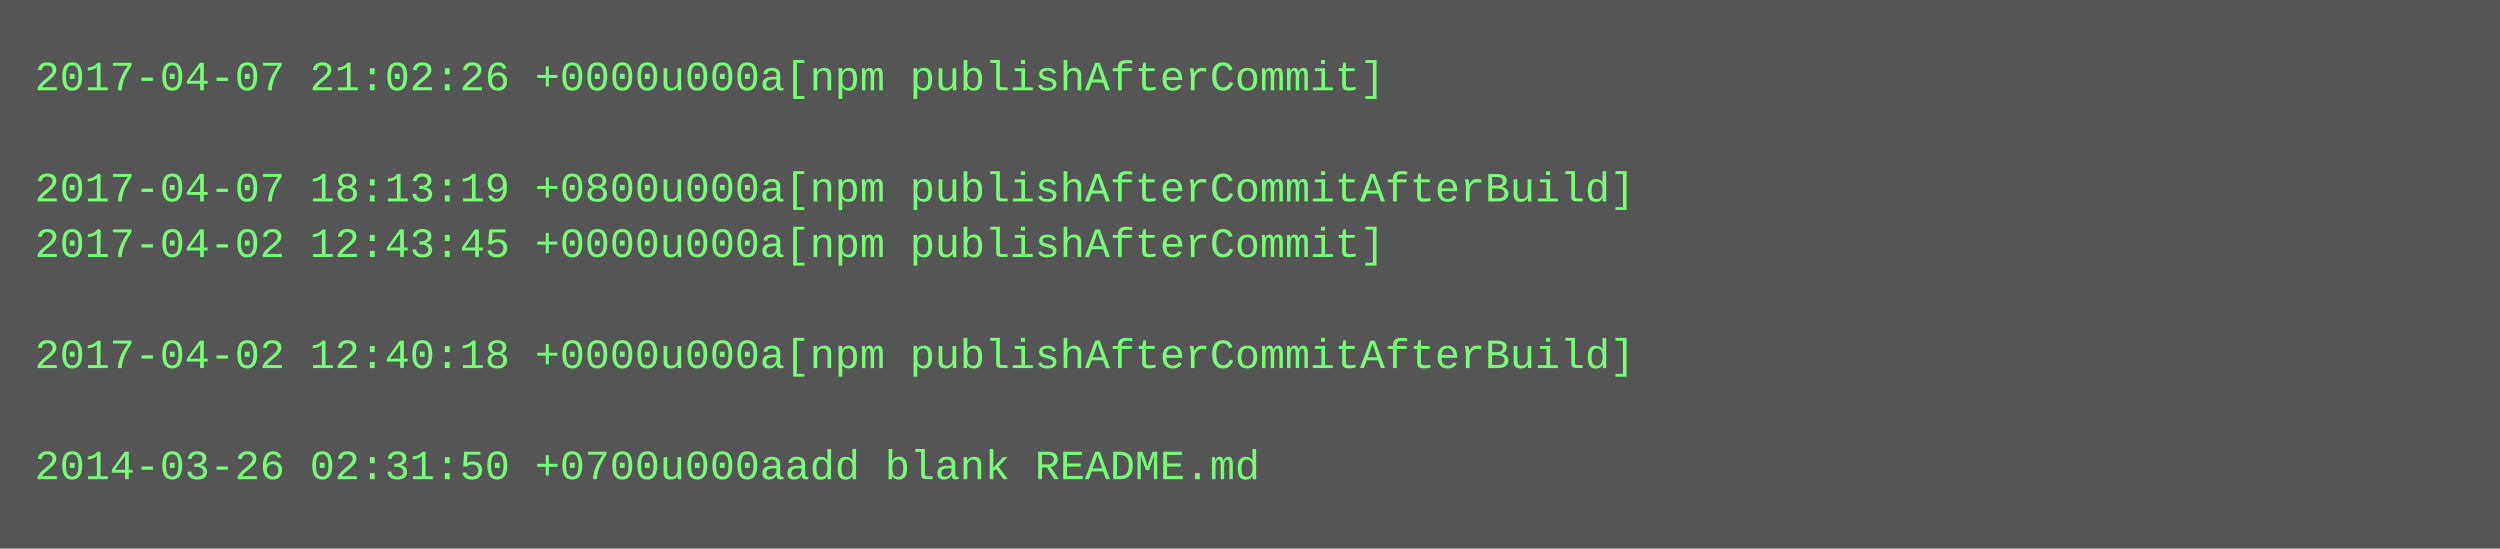
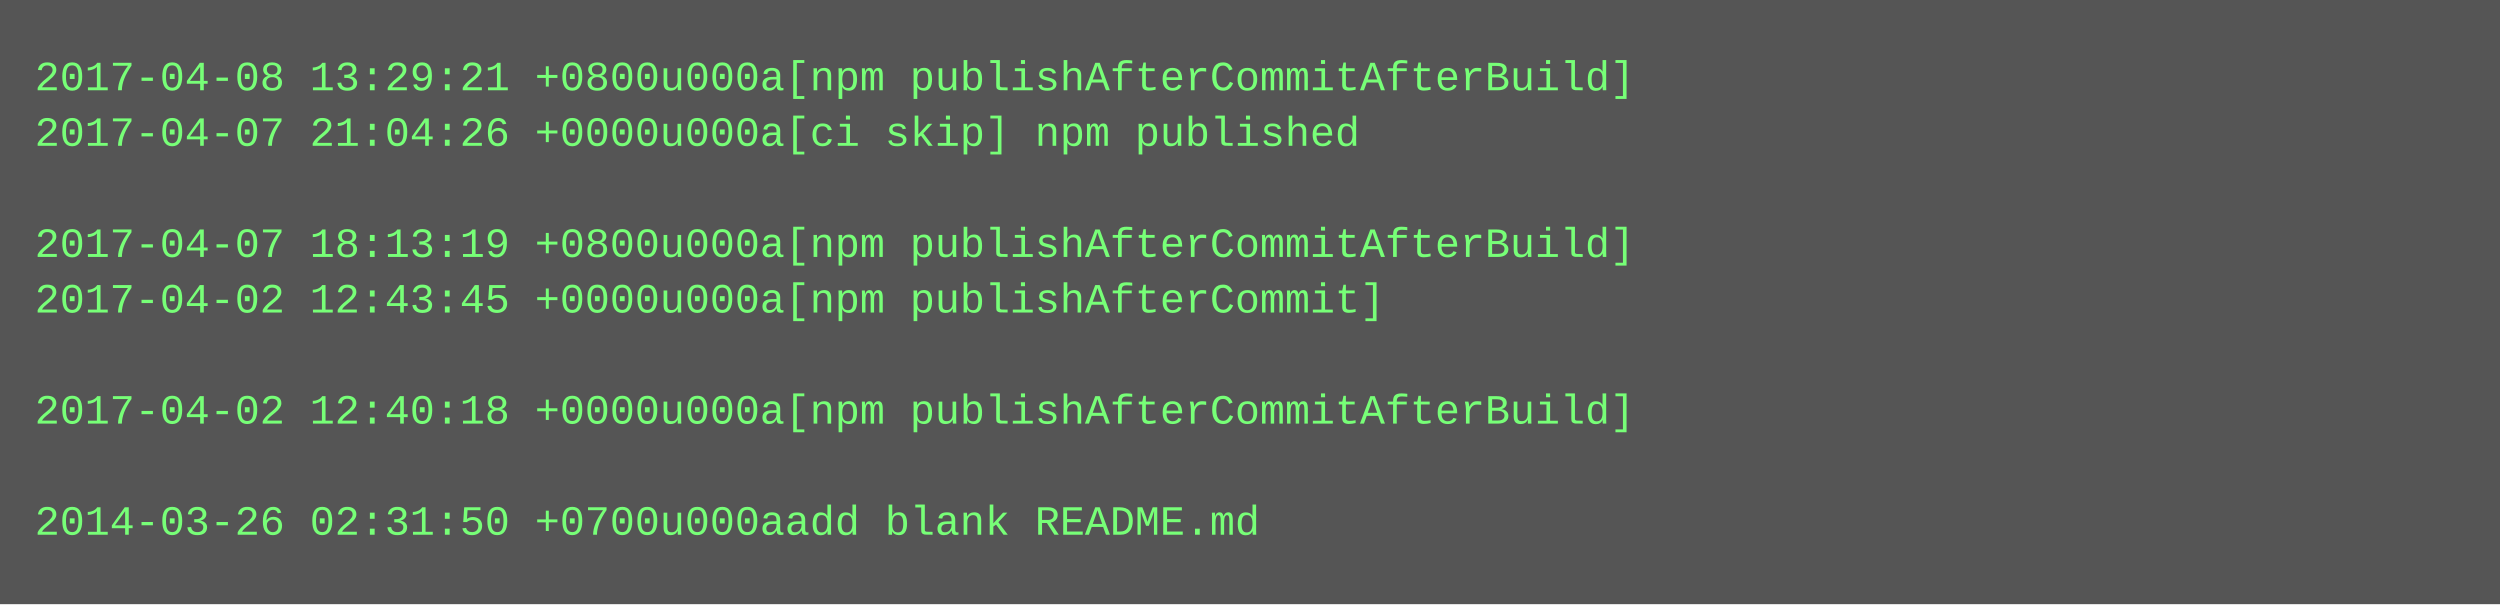
- <svg xmlns="http://www.w3.org/2000/svg" height="158" width="720">
-   <rect height="158" fill="#555" width="720" />
+ <svg xmlns="http://www.w3.org/2000/svg" height="174" width="720">
+   <rect height="174" fill="#555" width="720" />
  <text fill="#7f7" font-family="Courier New" font-size="12" xml:space="preserve">
-     <tspan x="10" y="26">2017-04-07 21:02:26 +0000u000a[npm publishAfterCommit]</tspan>
-     <tspan x="10" y="42" />
-     <tspan x="10" y="58">2017-04-07 18:13:19 +0800u000a[npm publishAfterCommitAfterBuild]</tspan>
-     <tspan x="10" y="74">2017-04-02 12:43:45 +0000u000a[npm publishAfterCommit]</tspan>
-     <tspan x="10" y="90" />
-     <tspan x="10" y="106">2017-04-02 12:40:18 +0000u000a[npm publishAfterCommitAfterBuild]</tspan>
-     <tspan x="10" y="122" />
-     <tspan x="10" y="138">2014-03-26 02:31:50 +0700u000aadd blank README.md</tspan>
+     <tspan x="10" y="26">2017-04-08 13:29:21 +0800u000a[npm publishAfterCommitAfterBuild]</tspan>
+     <tspan x="10" y="42">2017-04-07 21:04:26 +0000u000a[ci skip] npm published</tspan>
+     <tspan x="10" y="58" />
+     <tspan x="10" y="74">2017-04-07 18:13:19 +0800u000a[npm publishAfterCommitAfterBuild]</tspan>
+     <tspan x="10" y="90">2017-04-02 12:43:45 +0000u000a[npm publishAfterCommit]</tspan>
+     <tspan x="10" y="106" />
+     <tspan x="10" y="122">2017-04-02 12:40:18 +0000u000a[npm publishAfterCommitAfterBuild]</tspan>
+     <tspan x="10" y="138" />
+     <tspan x="10" y="154">2014-03-26 02:31:50 +0700u000aadd blank README.md</tspan>
  </text>
</svg>
